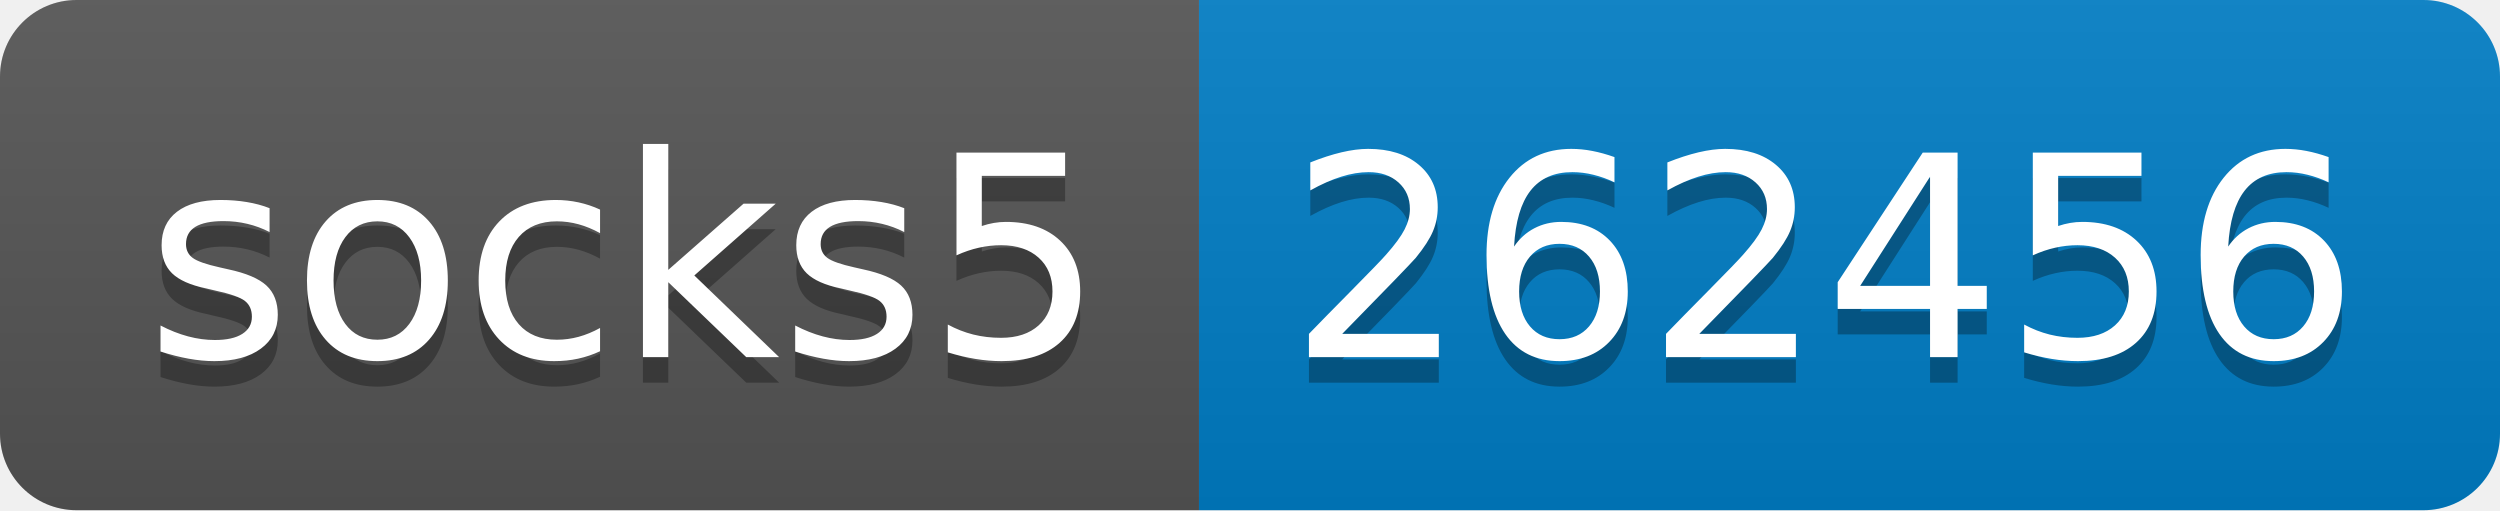
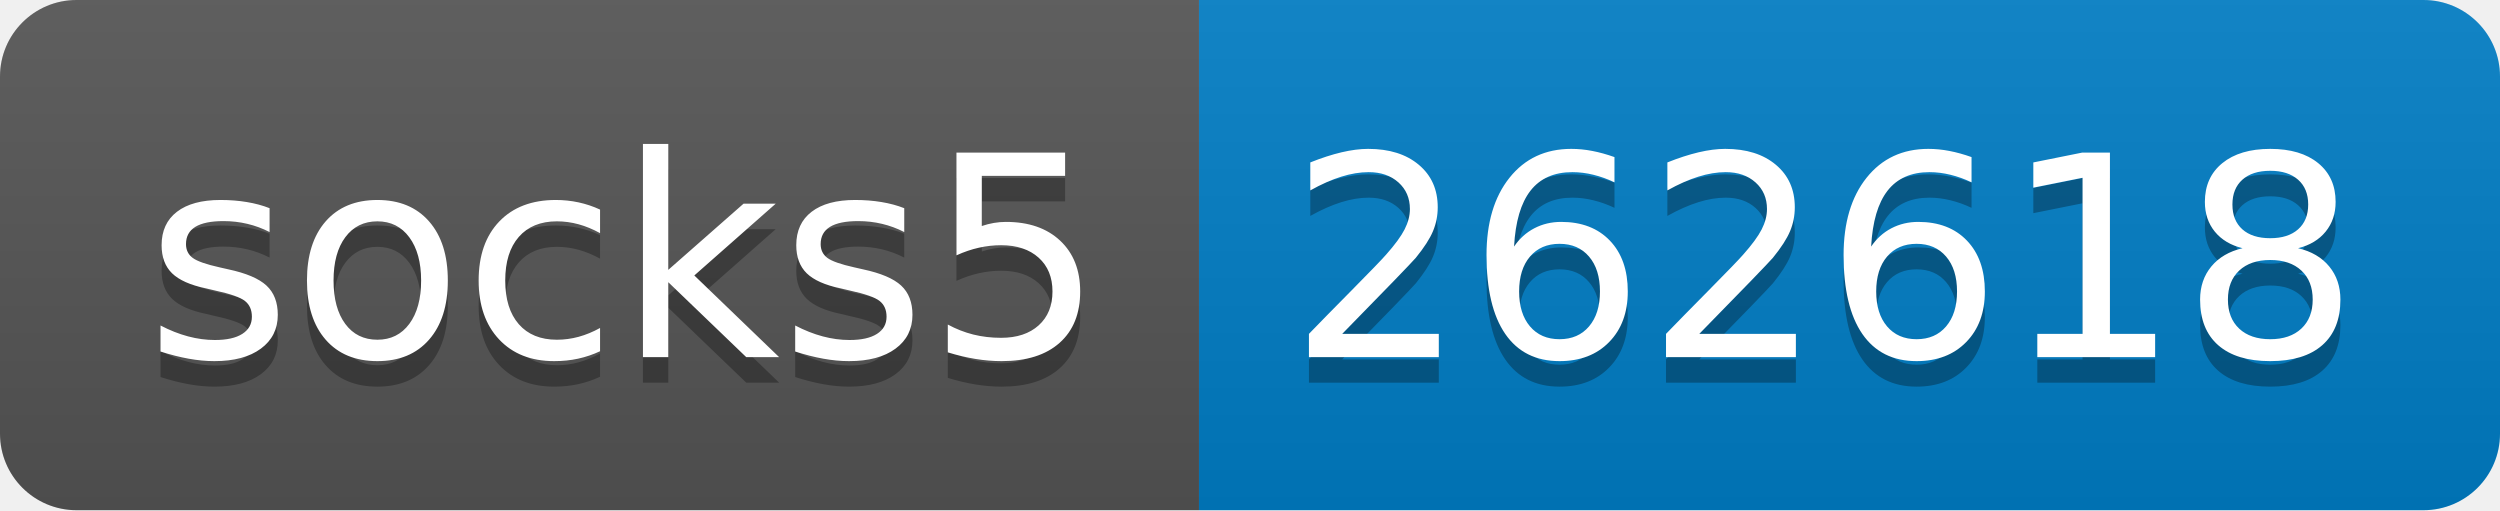
- <svg xmlns="http://www.w3.org/2000/svg" width="98" height="20" role="img" aria-label="socks5: 262456">
+ <svg xmlns="http://www.w3.org/2000/svg" width="98" height="20" role="img" aria-label="socks5: 262618">
  <linearGradient id="s" x2="0" y2="100%">
    <stop offset="0" stop-color="#bbb" stop-opacity=".1" />
    <stop offset="1" stop-opacity=".1" />
  </linearGradient>
  <clipPath id="r">
    <rect width="98" height="20" rx="3" fill="#fff" />
  </clipPath>
  <g clip-path="url(#r)">
    <rect width="47" height="20" fill="#555" />
    <rect x="47" width="51" height="20" fill="#007ec6" />
    <rect width="98" height="20" fill="url(#s)" />
  </g>
  <g fill="#fff" text-anchor="middle" font-family="Verdana,Geneva,DejaVu Sans,sans-serif" text-rendering="geometricPrecision" font-size="110">
    <text aria-hidden="true" x="245" y="150" fill="#010101" fill-opacity=".3" transform="scale(.1)" textLength="370">socks5</text>
    <text x="245" y="140" transform="scale(.1)" fill="#fff" textLength="370">socks5</text>
-     <text aria-hidden="true" x="715" y="150" fill="#010101" fill-opacity=".3" transform="scale(.1)" textLength="410">262456</text>
-     <text x="715" y="140" transform="scale(.1)" fill="#fff" textLength="410">262456</text>
+     <text aria-hidden="true" x="715" y="150" fill="#010101" fill-opacity=".3" transform="scale(.1)" textLength="410">262618</text>
+     <text x="715" y="140" transform="scale(.1)" fill="#fff" textLength="410">262618</text>
  </g>
</svg>
